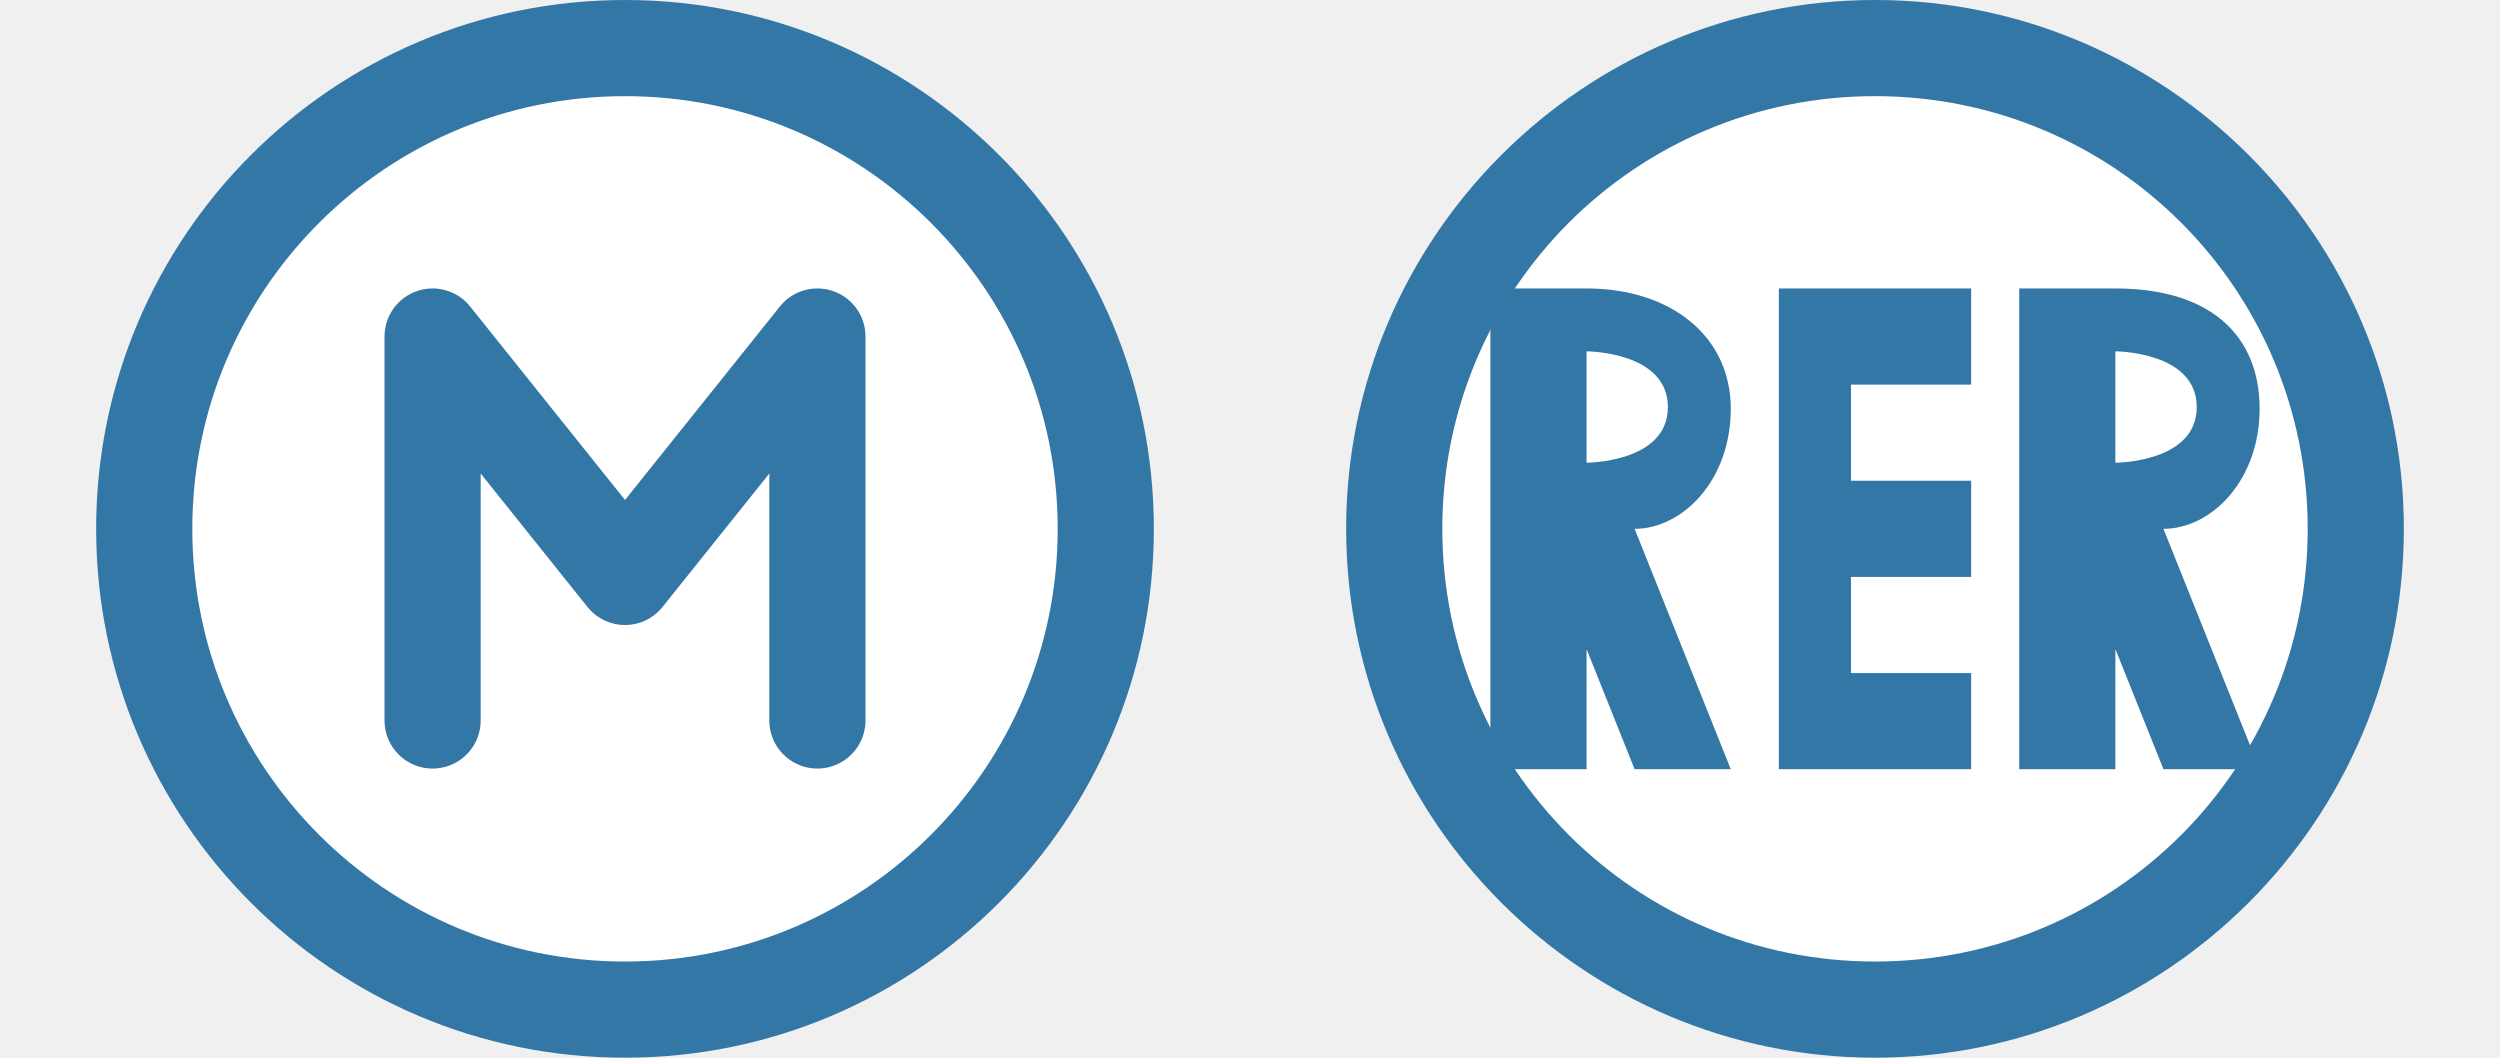
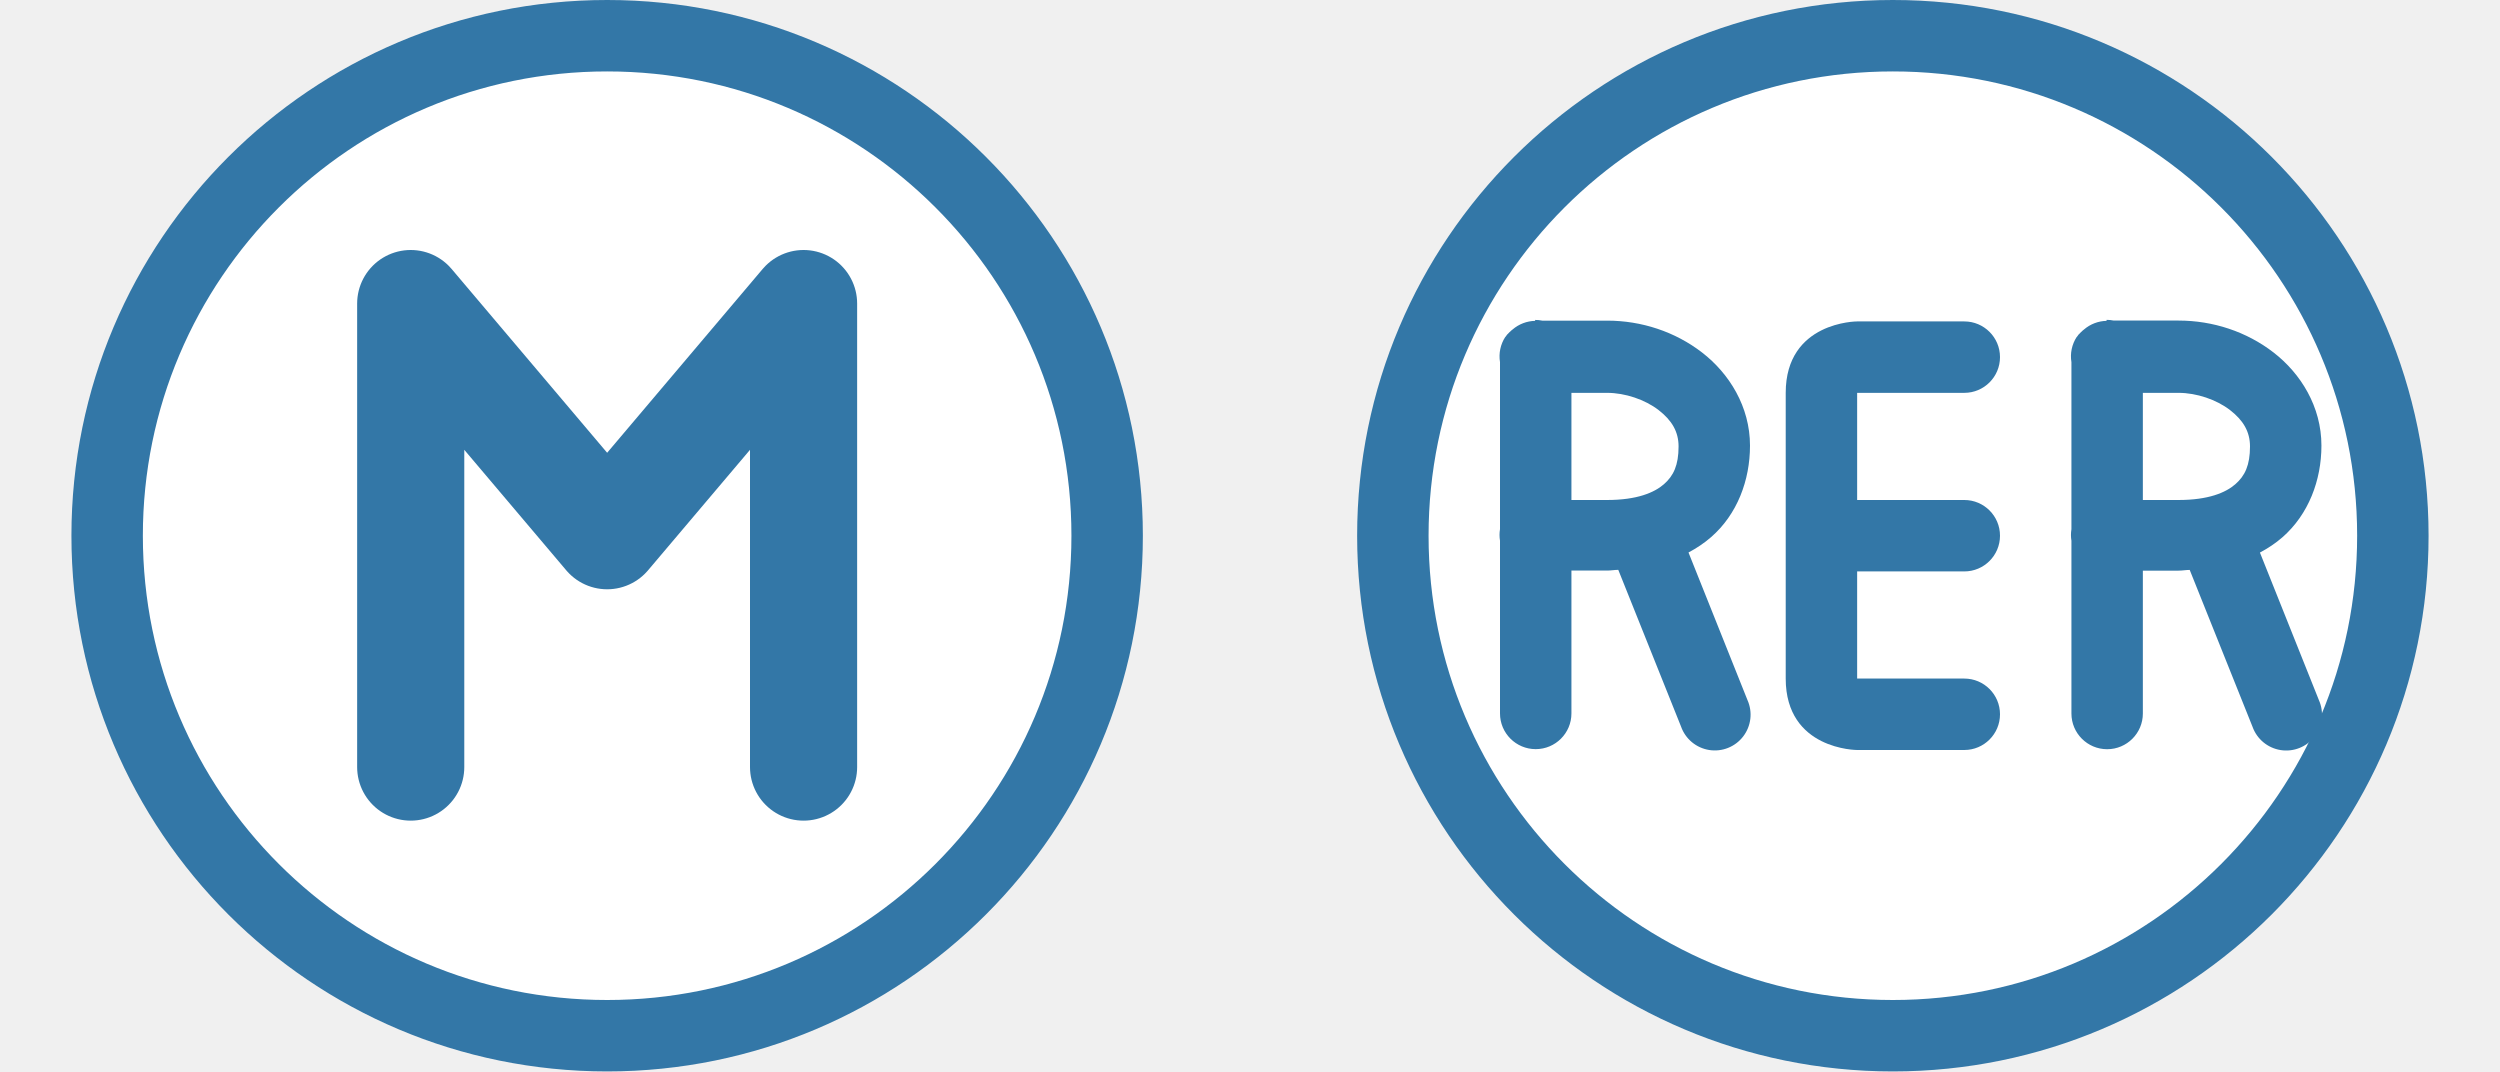
- <svg xmlns="http://www.w3.org/2000/svg" width="26" height="11" id="svg3241" version="1.1" viewBox="0 0 26 11">
+ <svg xmlns="http://www.w3.org/2000/svg" width="35" height="15" id="svg3241" version="1.1" viewBox="0 0 35 15">
  <defs id="defs3243" />
-   <g id="layer1" transform="translate(0,-1041.362)">
-     <g id="g11027" transform="translate(14)">
-       <circle r="5" cy="1046.862" cx="5.5" id="path19058" style="opacity:1;fill:#ffffff;fill-opacity:1;stroke:none;stroke-width:1;stroke-linecap:round;stroke-linejoin:miter;stroke-miterlimit:4;stroke-dasharray:none;stroke-dashoffset:0;stroke-opacity:1;marker:none" />
-       <path id="path17837" d="m 5.5,1041.362 c -3.032,0 -5.5,2.468 -5.5,5.5 0,3.032 2.468,5.5 5.5,5.5 3.032,0 5.5,-2.468 5.5,-5.5 0,-3.032 -2.468,-5.5 -5.5,-5.5 z m 0,1 c 2.491,0 4.5,2.009 4.5,4.5 0,2.491 -2.009,4.5 -4.5,4.5 -2.491,0 -4.5,-2.009 -4.5,-4.5 0,-2.491 2.009,-4.5 4.5,-4.5 z" style="color:#000000;font-style:normal;font-variant:normal;font-weight:normal;font-stretch:normal;font-size:medium;line-height:normal;font-family:sans-serif;text-indent:0;text-align:start;text-decoration:none;text-decoration-line:none;text-decoration-style:solid;text-decoration-color:#000000;letter-spacing:normal;word-spacing:normal;text-transform:none;direction:ltr;block-progression:tb;writing-mode:lr-tb;baseline-shift:baseline;text-anchor:start;white-space:normal;shape-padding:0;clip-rule:nonzero;display:inline;overflow:visible;visibility:visible;opacity:1;isolation:auto;mix-blend-mode:normal;color-interpolation:sRGB;color-interpolation-filters:linearRGB;solid-color:#000000;solid-opacity:1;fill:#3377a7;fill-opacity:1;fill-rule:nonzero;stroke:none;stroke-width:1;stroke-linecap:round;stroke-linejoin:miter;stroke-miterlimit:4;stroke-dasharray:none;stroke-dashoffset:0;stroke-opacity:1;marker:none;color-rendering:auto;image-rendering:auto;shape-rendering:auto;text-rendering:auto;enable-background:accumulate" />
-       <path id="path17811" d="m 1.5,1044.362 0,5 1,0 0,-1.25 0.5,1.25 1,0 -1,-2.5 c 0.495,0 1,-0.5 1,-1.25 0,-0.75 -0.619,-1.25 -1.5,-1.25 z m 3,0 0,5 2,0 0,-1 -1.25,0 0,-1 1.25,0 0,-1 -1.25,0 0,-1 1.25,0 0,-1 z m 2.5,0 0,5 1,0 0,-1.25 0.5,1.25 1,0 -1,-2.5 c 0.495,0 1,-0.5 1,-1.25 0,-0.75 -0.5,-1.25 -1.5,-1.25 z m -4.5,0.654 c 0,0 0.846,0 0.846,0.58 0,0.579 -0.846,0.578 -0.846,0.578 z m 5.5,0 c 0,0 0.846,0 0.846,0.58 0,0.579 -0.846,0.578 -0.846,0.578 z" style="fill:#3377a7;fill-opacity:1;fill-rule:evenodd;stroke:none;stroke-width:1px;stroke-linecap:butt;stroke-linejoin:miter;stroke-opacity:1" />
+   <g id="layer1" transform="translate(0,-1037.362)">
+     <g id="g11124" transform="translate(19)">
+       <circle r="7" cy="1044.862" cx="7.5" id="circle19101" style="opacity:1;fill:#ffffff;fill-opacity:1;stroke:none;stroke-width:1;stroke-linecap:round;stroke-linejoin:miter;stroke-miterlimit:4;stroke-dasharray:none;stroke-dashoffset:0;stroke-opacity:1;marker:none" />
+       <circle r="7" cy="1044.862" cx="7.5" id="path18446" style="opacity:1;fill:#ffffff;fill-opacity:1;stroke:none;stroke-width:1;stroke-linecap:round;stroke-linejoin:miter;stroke-miterlimit:4;stroke-dasharray:none;stroke-dashoffset:0;stroke-opacity:1;marker:none" />
+       <circle style="opacity:1;fill:none;fill-opacity:1;stroke:#3377a7;stroke-width:1;stroke-linecap:round;stroke-linejoin:miter;stroke-miterlimit:4;stroke-dasharray:none;stroke-dashoffset:0;stroke-opacity:1;marker:none" id="circle19032" cx="7.5" cy="1044.862" r="7" />
+       <path id="path19066" d="m 7,1041.862 c 0,0 -1,0 -1,1 l 0,4 c 0,1 1,1 1,1 l 1.5,0 a 0.5,0.5 0 0 0 0.5,-0.5 0.5,0.5 0 0 0 -0.5,-0.5 l -1.5,0 0,-1.5 1.5,0 a 0.5,0.5 0 0 0 0.5,-0.5 0.5,0.5 0 0 0 -0.5,-0.5 l -1.5,0 0,-1.5 1.5,0 a 0.5,0.5 0 0 0 0.5,-0.5 0.5,0.5 0 0 0 -0.5,-0.5 l -1.5,0 z" style="fill:#3377a7;fill-opacity:1;fill-rule:evenodd;stroke:none;stroke-width:1px;stroke-linecap:butt;stroke-linejoin:miter;stroke-opacity:1" />
+       <path id="path19079" d="m 2.492,1041.854 a 0.5,0.5 0 0 0 -0.316,0.121 0.5,0.5 0 0 0 -0.02,0.016 0.5,0.5 0 0 0 -0.018,0.018 0.5,0.5 0 0 0 -0.002,0 0.5,0.5 0 0 0 -0.031,0.033 0.5,0.5 0 0 0 -0.002,0 0.5,0.5 0 0 0 -0.027,0.037 0.5,0.5 0 0 0 -0.002,0 0.5,0.5 0 0 0 -0.074,0.353 l 0,2.338 a 0.5,0.5 0 0 0 0,0.162 l 0,2.418 a 0.5,0.5 0 1 0 1,0 l 0,-2 0.5,0 c 0.054,0 0.104,-0.01 0.156,-0.01 l 0.879,2.195 a 0.501,0.501 0 1 0 0.93,-0.371 l -0.826,-2.067 c 0.114,-0.061 0.22,-0.131 0.316,-0.215 C 5.321,1044.564 5.5,1044.087 5.5,1043.601 c 0,-0.546 -0.291,-1.01 -0.67,-1.303 C 4.451,1042.005 3.98,1041.851 3.5,1041.851 l -0.908,0 a 0.5,0.5 0 0 0 -0.1,-0.01 z M 3,1042.862 l 0.5,0 c 0.252,0 0.531,0.095 0.719,0.24 0.188,0.145 0.281,0.305 0.281,0.51 0,0.264 -0.071,0.412 -0.205,0.529 -0.135,0.118 -0.378,0.221 -0.795,0.221 l -0.5,0 0,-1.5 z" style="color:#000000;font-style:normal;font-variant:normal;font-weight:normal;font-stretch:normal;font-size:medium;line-height:normal;font-family:sans-serif;text-indent:0;text-align:start;text-decoration:none;text-decoration-line:none;text-decoration-style:solid;text-decoration-color:#000000;letter-spacing:normal;word-spacing:normal;text-transform:none;direction:ltr;block-progression:tb;writing-mode:lr-tb;baseline-shift:baseline;text-anchor:start;white-space:normal;shape-padding:0;clip-rule:nonzero;display:inline;overflow:visible;visibility:visible;opacity:1;isolation:auto;mix-blend-mode:normal;color-interpolation:sRGB;color-interpolation-filters:linearRGB;solid-color:#000000;solid-opacity:1;fill:#3377a7;fill-opacity:1;fill-rule:evenodd;stroke:none;stroke-width:1px;stroke-linecap:round;stroke-linejoin:round;stroke-miterlimit:4;stroke-dasharray:none;stroke-dashoffset:0;stroke-opacity:1;color-rendering:auto;image-rendering:auto;shape-rendering:auto;text-rendering:auto;enable-background:accumulate" />
+       <path style="color:#000000;font-style:normal;font-variant:normal;font-weight:normal;font-stretch:normal;font-size:medium;line-height:normal;font-family:sans-serif;text-indent:0;text-align:start;text-decoration:none;text-decoration-line:none;text-decoration-style:solid;text-decoration-color:#000000;letter-spacing:normal;word-spacing:normal;text-transform:none;direction:ltr;block-progression:tb;writing-mode:lr-tb;baseline-shift:baseline;text-anchor:start;white-space:normal;shape-padding:0;clip-rule:nonzero;display:inline;overflow:visible;visibility:visible;opacity:1;isolation:auto;mix-blend-mode:normal;color-interpolation:sRGB;color-interpolation-filters:linearRGB;solid-color:#000000;solid-opacity:1;fill:#3377a7;fill-opacity:1;fill-rule:evenodd;stroke:none;stroke-width:1px;stroke-linecap:round;stroke-linejoin:round;stroke-miterlimit:4;stroke-dasharray:none;stroke-dashoffset:0;stroke-opacity:1;color-rendering:auto;image-rendering:auto;shape-rendering:auto;text-rendering:auto;enable-background:accumulate" d="m 10.492,1041.854 a 0.5,0.5 0 0 0 -0.316,0.121 0.5,0.5 0 0 0 -0.02,0.016 0.5,0.5 0 0 0 -0.018,0.018 0.5,0.5 0 0 0 -0.002,0 0.5,0.5 0 0 0 -0.031,0.033 0.5,0.5 0 0 0 -0.002,0 0.5,0.5 0 0 0 -0.027,0.037 0.5,0.5 0 0 0 -0.002,0 A 0.5,0.5 0 0 0 10,1042.433 l 0,2.338 a 0.5,0.5 0 0 0 0,0.162 l 0,2.418 a 0.5,0.5 0 1 0 1,0 l 0,-2 0.5,0 c 0.054,0 0.104,-0.01 0.156,-0.01 l 0.879,2.195 a 0.501,0.501 0 1 0 0.93,-0.371 l -0.826,-2.067 c 0.114,-0.061 0.22,-0.131 0.316,-0.215 0.365,-0.32 0.545,-0.797 0.545,-1.283 0,-0.546 -0.291,-1.01 -0.67,-1.303 -0.379,-0.293 -0.85,-0.447 -1.33,-0.447 l -0.908,0 a 0.5,0.5 0 0 0 -0.1,-0.01 z M 11,1042.862 l 0.5,0 c 0.252,0 0.531,0.095 0.719,0.24 0.188,0.145 0.281,0.305 0.281,0.51 0,0.264 -0.071,0.412 -0.205,0.529 -0.135,0.118 -0.378,0.221 -0.795,0.221 l -0.5,0 0,-1.5 z" id="path19099" />
    </g>
-     <g id="g11071" transform="translate(1)">
-       <circle style="opacity:1;fill:#ffffff;fill-opacity:1;stroke:none;stroke-width:1;stroke-linecap:round;stroke-linejoin:round;stroke-miterlimit:4;stroke-dasharray:none;stroke-dashoffset:0;stroke-opacity:1;marker:none" id="circle5311" cx="5.5" cy="1046.862" r="5" />
-       <circle r="5" cy="1046.862" cx="5.5" id="path5309" style="opacity:1;fill:none;fill-opacity:1;stroke:#3377a7;stroke-width:1;stroke-linecap:round;stroke-linejoin:round;stroke-miterlimit:4;stroke-dasharray:none;stroke-dashoffset:0;stroke-opacity:1;marker:none" />
-       <g transform="translate(-0.5,1040.862)" id="g3807" />
-       <path id="path5307" d="m 3.499,1048.855 0,-3.993 2.001,2.5 2.001,-2.5 0,3.993" style="fill:none;fill-rule:evenodd;stroke:#3377a7;stroke-width:1px;stroke-linecap:round;stroke-linejoin:round;stroke-opacity:1" />
+     <g style="display:inline" id="g3030" transform="translate(-21.51758,1035.862)">
+       <g id="g3103-8" />
+     </g>
+     <g id="g11164" transform="translate(21)">
+       <circle style="display:inline;opacity:1;fill:#ffffff;fill-opacity:1;stroke:none;stroke-width:1;stroke-linecap:round;stroke-linejoin:round;stroke-miterlimit:4;stroke-dasharray:none;stroke-dashoffset:0;stroke-opacity:1;marker:none" id="circle5293" cx="-12.5" cy="1044.862" r="7" />
+       <circle r="7" cy="1044.862" cx="-12.5" id="path5291" style="display:inline;opacity:1;fill:none;fill-opacity:1;stroke:#3377a7;stroke-width:1;stroke-linecap:round;stroke-linejoin:round;stroke-miterlimit:4;stroke-dasharray:none;stroke-dashoffset:0;stroke-opacity:1;marker:none" />
+       <path id="path5295" d="m -15.25,1048.101 0,-6.489 2.75,3.25 2.75,-3.25 0,6.489" style="display:inline;fill:none;fill-rule:evenodd;stroke:#3377a7;stroke-width:1.5;stroke-linecap:round;stroke-linejoin:round;stroke-miterlimit:4;stroke-dasharray:none;stroke-opacity:1" />
    </g>
  </g>
</svg>
